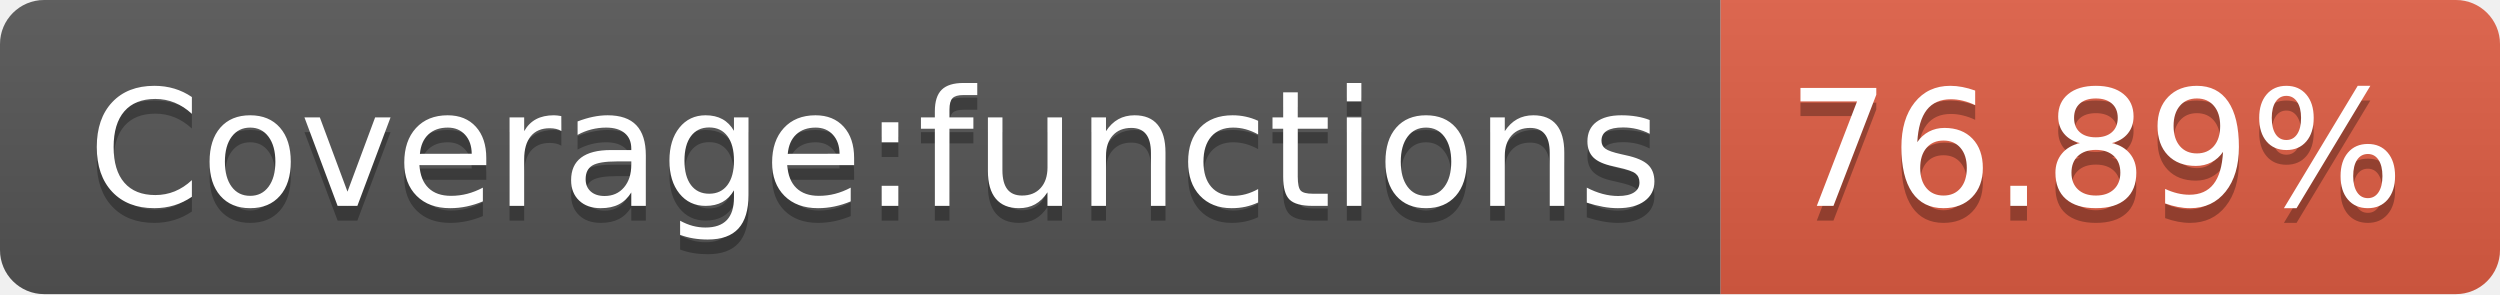
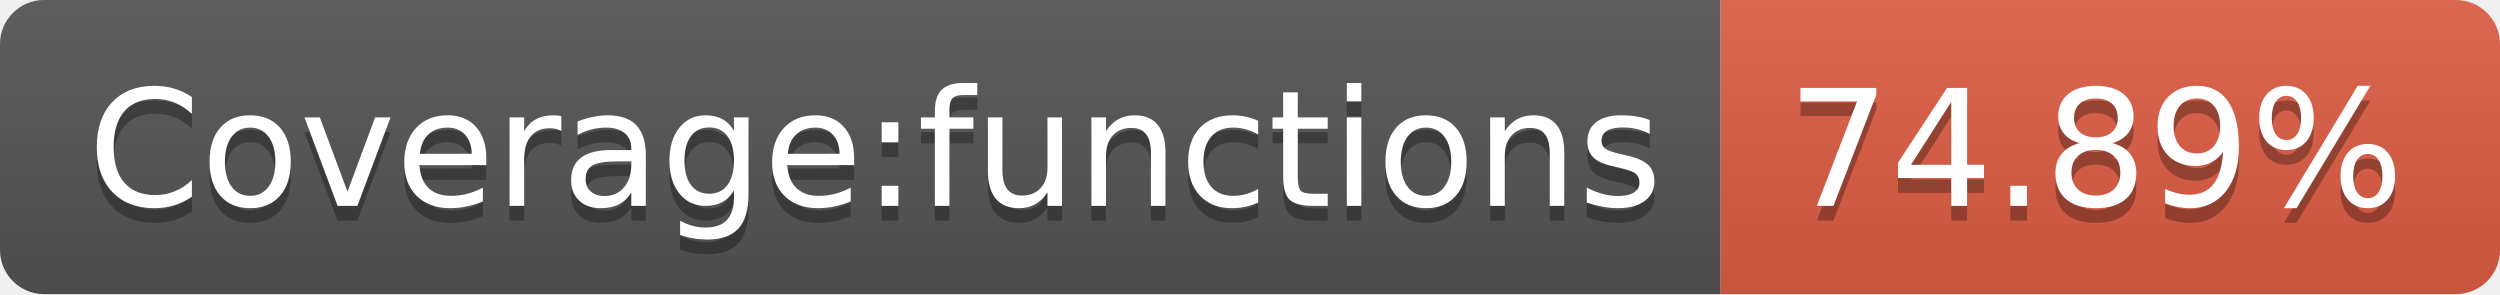
<svg xmlns="http://www.w3.org/2000/svg" width="170" height="20">
  <linearGradient id="b" x2="0" y2="100%">
    <stop offset="0" stop-color="#bbb" stop-opacity=".1" />
    <stop offset="1" stop-opacity=".1" />
  </linearGradient>
  <clipPath id="a">
    <rect width="170" height="20" rx="3" fill="#fff" />
  </clipPath>
  <g clip-path="url(#a)">
    <path fill="#555" d="M0 0h117v20H0z" />
    <path fill="#e05d44" d="M117 0h53v20H117z" />
    <path fill="url(#b)" d="M0 0h170v20H0z" />
  </g>
  <g fill="#fff" text-anchor="middle" font-family="DejaVu Sans,Verdana,Geneva,sans-serif" font-size="110">
    <text x="595" y="150" fill="#010101" fill-opacity=".3" transform="scale(.1)" textLength="1070">Coverage:functions</text>
    <text x="595" y="140" transform="scale(.1)" textLength="1070">Coverage:functions</text>
-     <text x="1425" y="150" fill="#010101" fill-opacity=".3" transform="scale(.1)" textLength="430">76.89%</text>
-     <text x="1425" y="140" transform="scale(.1)" textLength="430">76.89%</text>
+     <text x="1425" y="150" fill="#010101" fill-opacity=".3" transform="scale(.1)" textLength="430">74.89%</text>
+     <text x="1425" y="140" transform="scale(.1)" textLength="430">74.89%</text>
  </g>
</svg>
